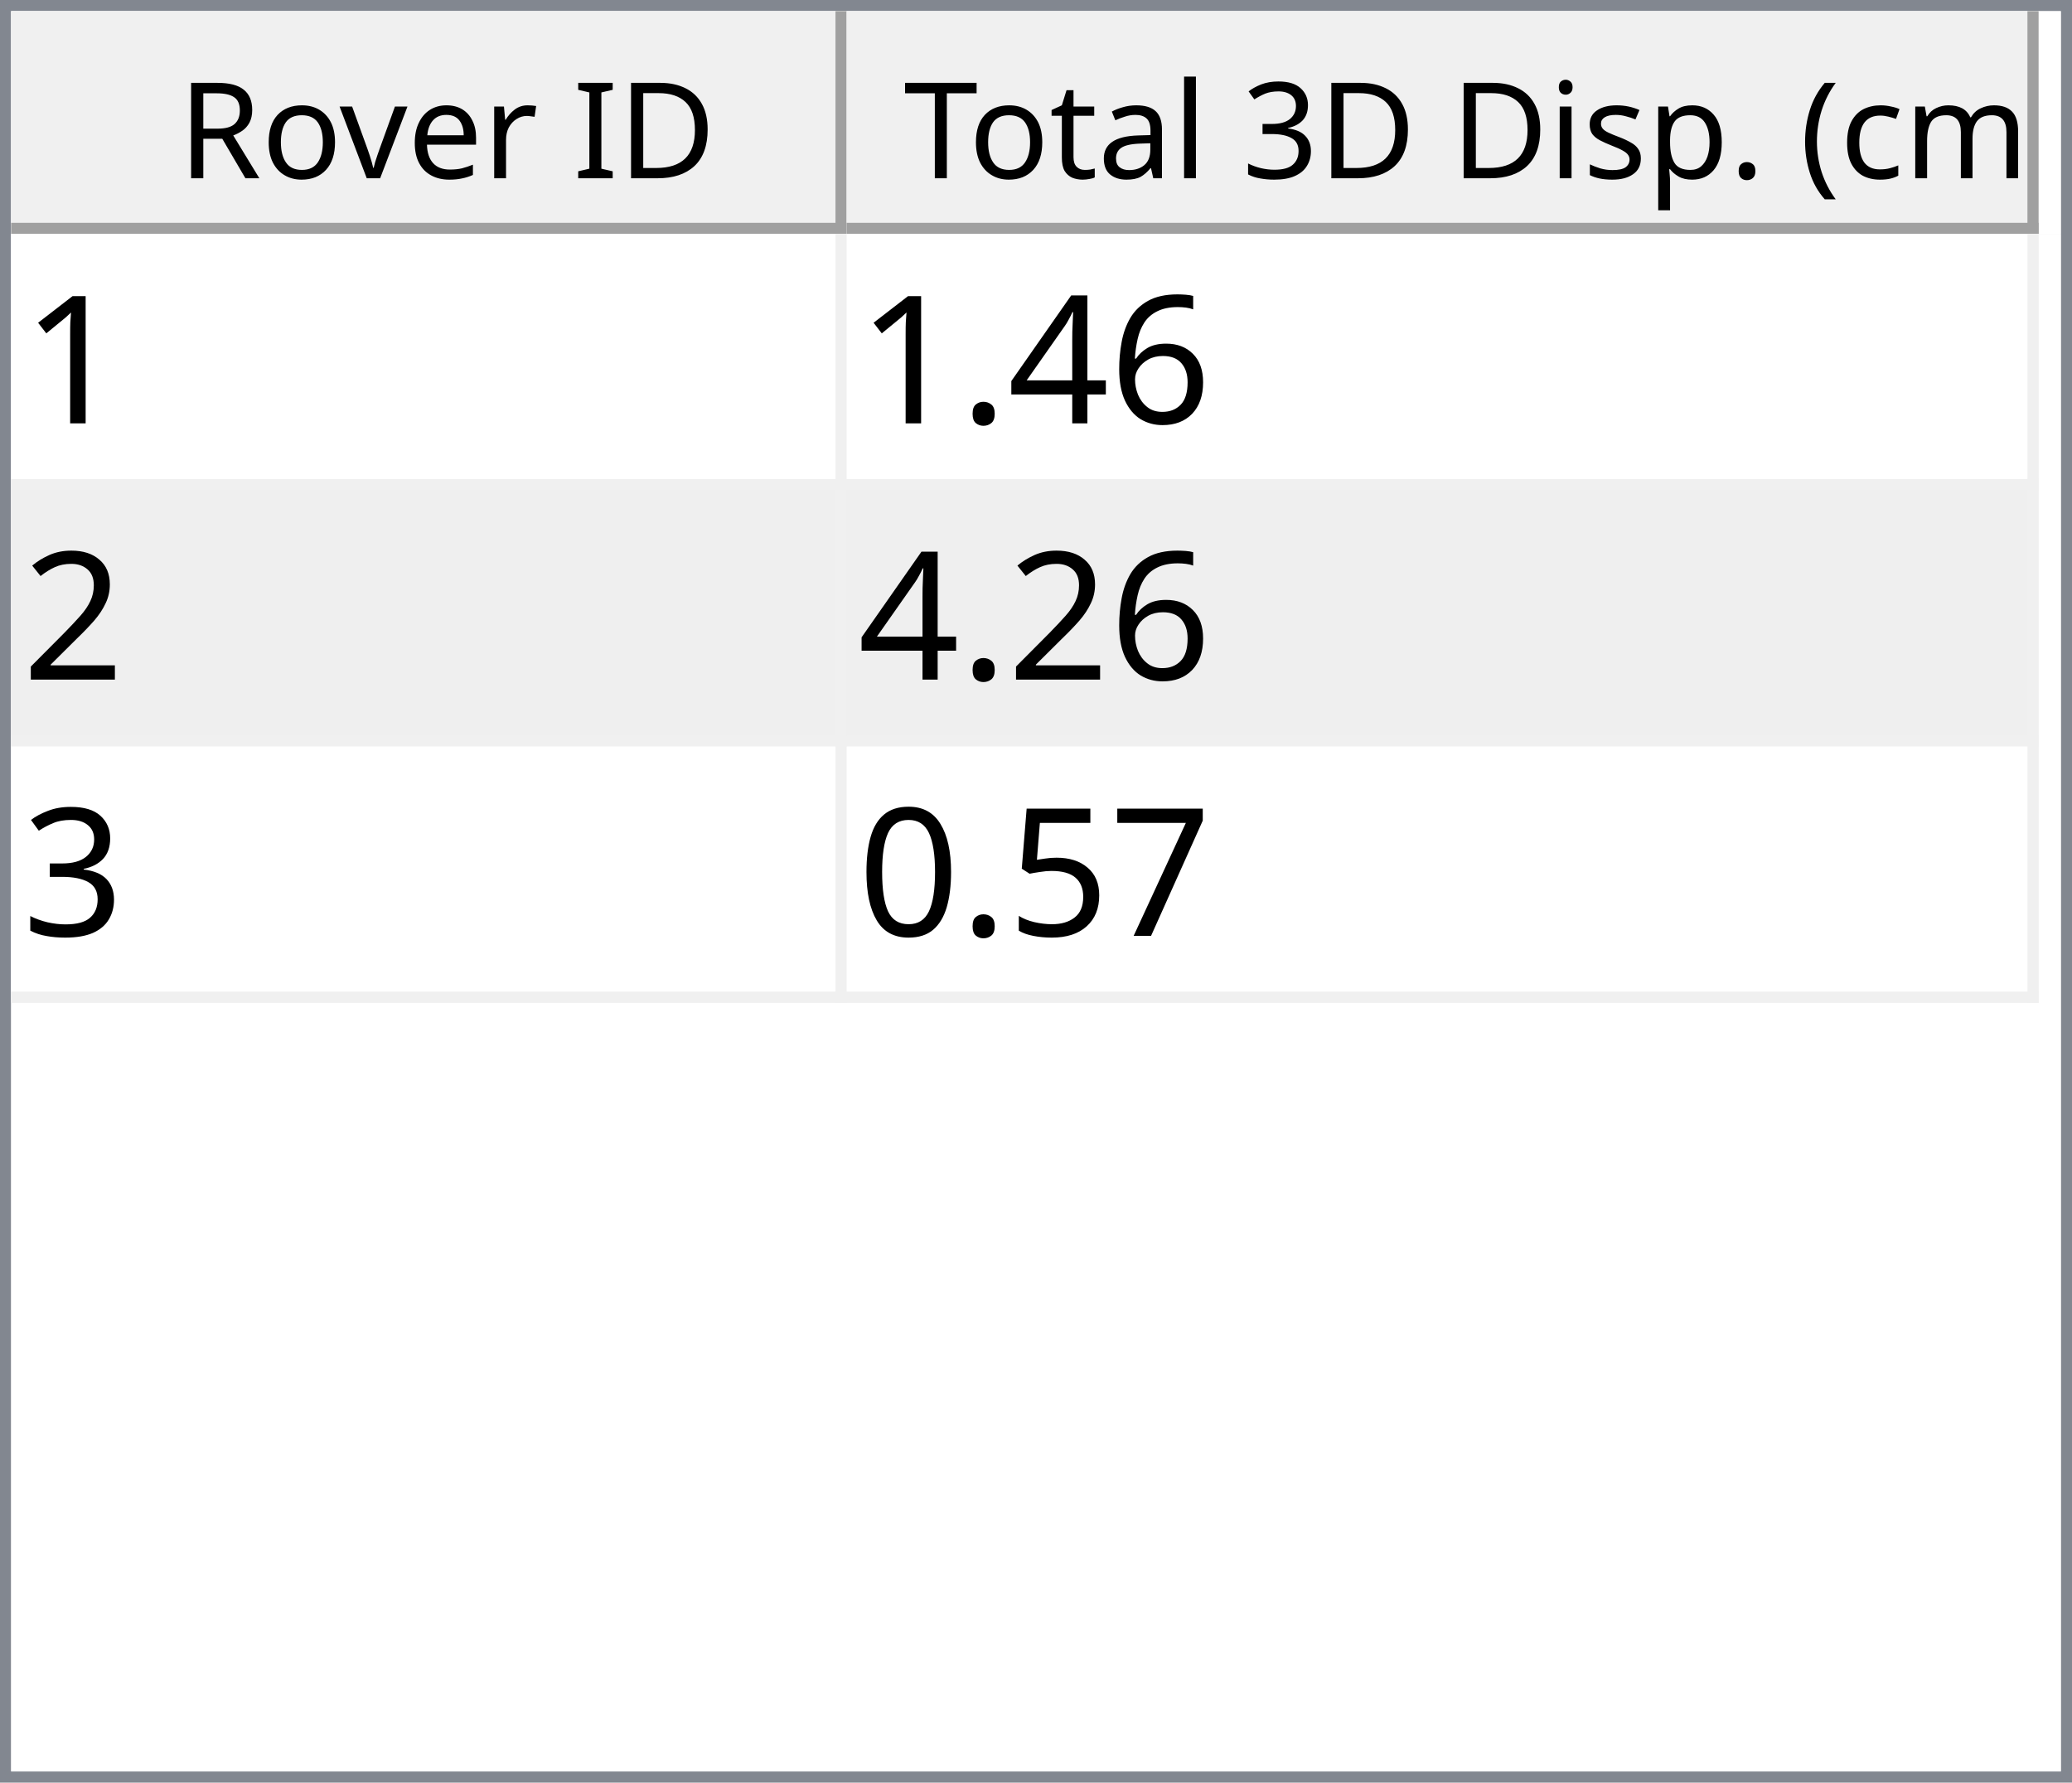
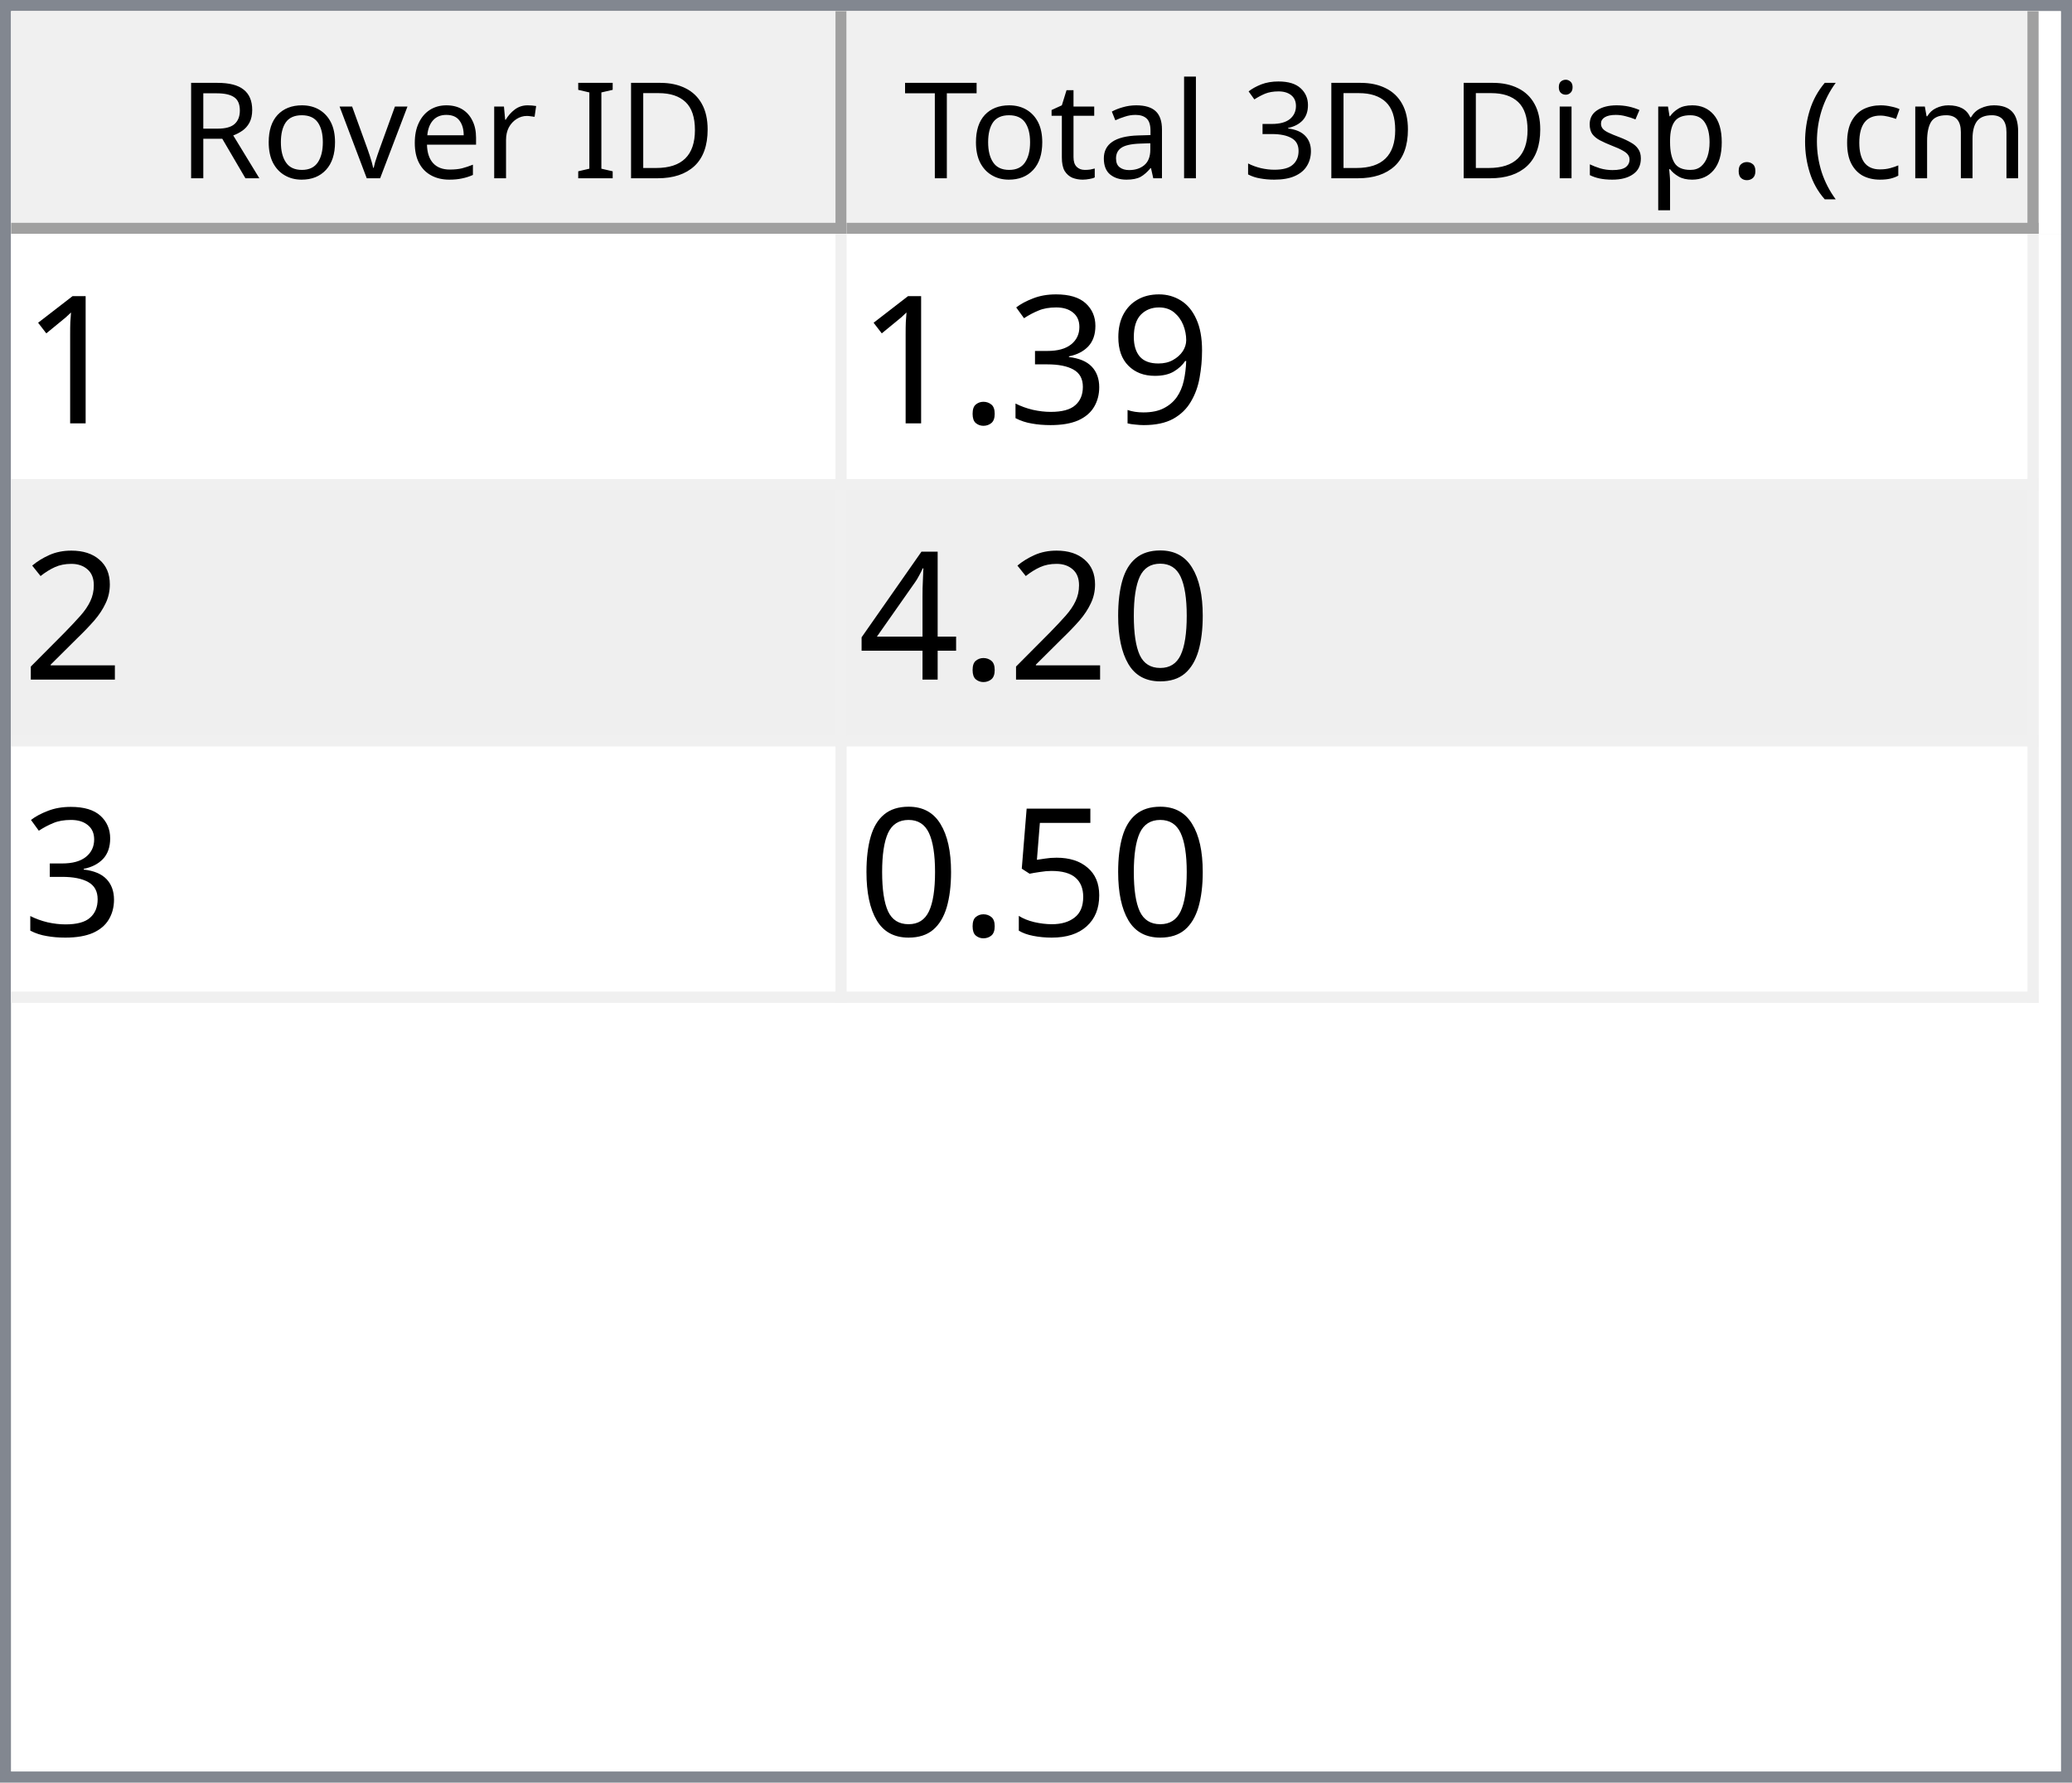
<svg xmlns="http://www.w3.org/2000/svg" style="fill-opacity:1; color-rendering:auto; color-interpolation:auto; text-rendering:auto; stroke:black; stroke-linecap:square; stroke-miterlimit:10; shape-rendering:auto; stroke-opacity:1; fill:black; stroke-dasharray:none; font-weight:normal; stroke-width:1; font-family:'Dialog'; font-style:normal; stroke-linejoin:miter; font-size:12px; stroke-dashoffset:0; image-rendering:auto;" width="186" height="160">
  <defs id="genericDefs" />
  <g>
    <defs id="defs1">
      <clipPath clipPathUnits="userSpaceOnUse" id="clipPath1">
        <path d="M0 0 L186 0 L186 160 L0 160 L0 0 Z" />
      </clipPath>
      <clipPath clipPathUnits="userSpaceOnUse" id="clipPath2">
        <path d="M0 0 L0 160 L186 160 L186 0 Z" />
      </clipPath>
      <clipPath clipPathUnits="userSpaceOnUse" id="clipPath3">
        <path d="M0 0 L0 20 L184 20 L184 0 Z" />
      </clipPath>
      <clipPath clipPathUnits="userSpaceOnUse" id="clipPath4">
        <path d="M0 0 L0 20 L75 20 L75 0 Z" />
      </clipPath>
      <clipPath clipPathUnits="userSpaceOnUse" id="clipPath5">
        <path d="M1 1 L1 19 L74 19 L74 1 Z" />
      </clipPath>
      <clipPath clipPathUnits="userSpaceOnUse" id="clipPath6">
        <path d="M0 0 L0 18 L73 18 L73 0 Z" />
      </clipPath>
      <clipPath clipPathUnits="userSpaceOnUse" id="clipPath7">
        <path d="M-0.5 -0.5 L-0.5 19.5 L74.5 19.5 L74.5 -0.5 Z" />
      </clipPath>
      <clipPath clipPathUnits="userSpaceOnUse" id="clipPath8">
        <path d="M0 0 L0 20 L107 20 L107 0 Z" />
      </clipPath>
      <clipPath clipPathUnits="userSpaceOnUse" id="clipPath9">
        <path d="M1 1 L1 19 L106 19 L106 1 Z" />
      </clipPath>
      <clipPath clipPathUnits="userSpaceOnUse" id="clipPath10">
        <path d="M0 0 L0 18 L105 18 L105 0 Z" />
      </clipPath>
      <clipPath clipPathUnits="userSpaceOnUse" id="clipPath11">
        <path d="M-0.5 -0.5 L-0.5 19.5 L106.5 19.5 L106.5 -0.5 Z" />
      </clipPath>
      <clipPath clipPathUnits="userSpaceOnUse" id="clipPath12">
        <path d="M0 0 L0 138 L184 138 L184 0 Z" />
      </clipPath>
      <clipPath clipPathUnits="userSpaceOnUse" id="clipPath13">
        <path d="M0 0 L0 69 L182 69 L182 0 Z" />
      </clipPath>
      <clipPath clipPathUnits="userSpaceOnUse" id="clipPath14">
        <path d="M-0.5 -0.5 L-0.5 68.5 L181.5 68.5 L181.5 -0.5 Z" />
      </clipPath>
      <clipPath clipPathUnits="userSpaceOnUse" id="clipPath15">
        <path d="M0 0 L0 22 L74 22 L74 0 Z" />
      </clipPath>
      <clipPath clipPathUnits="userSpaceOnUse" id="clipPath16">
        <path d="M0 0 L0 22 L106 22 L106 0 Z" />
      </clipPath>
      <font horiz-adv-x="64.551" id="font1">
        <font-face ascent="107.91" descent="25.098" units-per-em="100" style="font-style:normal; font-family:Segoe UI; font-weight:normal;" />
        <missing-glyph horiz-adv-x="64.551" d="M8.109 0 L8.109 68.266 L56.453 68.266 L56.453 0 L8.109 0 ZM15.328 7.234 L49.219 7.234 L49.219 61.031 L15.328 61.031 L15.328 7.234 Z" />
        <glyph unicode="D" horiz-adv-x="70.117" d="M9.188 0 L9.188 70.016 L28.516 70.016 Q65.531 70.016 65.531 35.891 Q65.531 19.672 55.25 9.836 Q44.969 0 27.734 0 L9.188 0 ZM17.391 62.594 L17.391 7.422 L27.828 7.422 Q41.609 7.422 49.273 14.797 Q56.938 22.172 56.938 35.688 Q56.938 62.594 28.328 62.594 L17.391 62.594 Z" />
        <glyph unicode="I" horiz-adv-x="26.611" d="M17.391 0 L9.188 0 L9.188 70.016 L17.391 70.016 L17.391 0 Z" />
        <glyph unicode=" " horiz-adv-x="27.393" d="" />
        <glyph unicode="r" horiz-adv-x="34.766" d="M34.188 41.891 Q32.078 43.5 28.125 43.5 Q23 43.5 19.555 38.672 Q16.109 33.844 16.109 25.484 L16.109 0 L8.109 0 L8.109 50 L16.109 50 L16.109 39.703 L16.312 39.703 Q18.016 44.969 21.531 47.922 Q25.047 50.875 29.391 50.875 Q32.516 50.875 34.188 50.203 L34.188 41.891 Z" />
        <glyph unicode="e" horiz-adv-x="52.295" d="M48.297 23 L12.984 23 Q13.188 14.656 17.484 10.109 Q21.781 5.562 29.297 5.562 Q37.75 5.562 44.828 11.141 L44.828 3.609 Q38.234 -1.172 27.391 -1.172 Q16.797 -1.172 10.742 5.641 Q4.688 12.453 4.688 24.812 Q4.688 36.469 11.305 43.82 Q17.922 51.172 27.734 51.172 Q37.547 51.172 42.922 44.828 Q48.297 38.484 48.297 27.203 L48.297 23 ZM40.094 29.781 Q40.047 36.719 36.75 40.578 Q33.453 44.438 27.594 44.438 Q21.922 44.438 17.969 40.383 Q14.016 36.328 13.094 29.781 L40.094 29.781 Z" />
        <glyph unicode="v" horiz-adv-x="47.9" d="M47.406 50 L27.484 0 L19.625 0 L0.688 50 L9.469 50 L22.172 13.672 Q23.578 9.672 23.922 6.688 L24.125 6.688 Q24.609 10.453 25.688 13.484 L38.969 50 L47.406 50 Z" />
        <glyph unicode="o" horiz-adv-x="58.594" d="M29 -1.172 Q17.922 -1.172 11.305 5.836 Q4.688 12.844 4.688 24.422 Q4.688 37.016 11.57 44.094 Q18.453 51.172 30.172 51.172 Q41.359 51.172 47.633 44.289 Q53.906 37.406 53.906 25.203 Q53.906 13.234 47.141 6.031 Q40.375 -1.172 29 -1.172 ZM29.594 44.438 Q21.875 44.438 17.383 39.188 Q12.891 33.938 12.891 24.703 Q12.891 15.828 17.43 10.695 Q21.969 5.562 29.594 5.562 Q37.359 5.562 41.531 10.594 Q45.703 15.625 45.703 24.906 Q45.703 34.281 41.531 39.359 Q37.359 44.438 29.594 44.438 Z" />
        <glyph unicode="R" horiz-adv-x="59.814" d="M59.375 0 L49.609 0 L37.891 19.625 Q36.281 22.359 34.766 24.289 Q33.25 26.219 31.664 27.438 Q30.078 28.656 28.25 29.219 Q26.422 29.781 24.125 29.781 L17.391 29.781 L17.391 0 L9.188 0 L9.188 70.016 L30.078 70.016 Q34.672 70.016 38.555 68.867 Q42.438 67.719 45.289 65.375 Q48.141 63.031 49.758 59.547 Q51.375 56.062 51.375 51.375 Q51.375 47.703 50.273 44.656 Q49.172 41.609 47.148 39.211 Q45.125 36.812 42.266 35.133 Q39.406 33.453 35.844 32.516 L35.844 32.328 Q37.594 31.547 38.891 30.547 Q40.188 29.547 41.359 28.18 Q42.531 26.812 43.68 25.078 Q44.828 23.344 46.234 21.047 L59.375 0 ZM17.391 62.594 L17.391 37.203 L28.516 37.203 Q31.594 37.203 34.203 38.133 Q36.812 39.062 38.719 40.797 Q40.625 42.531 41.703 45.047 Q42.781 47.562 42.781 50.688 Q42.781 56.297 39.141 59.445 Q35.5 62.594 28.609 62.594 L17.391 62.594 Z" />
        <glyph unicode=")" horiz-adv-x="30.176" d="M8.297 -15.922 L1.172 -15.922 Q16.406 2.344 16.406 26.812 Q16.406 51.469 1.078 70.016 L8.297 70.016 Q23.531 52.156 23.531 26.703 Q23.531 1.375 8.297 -15.922 Z" />
        <glyph unicode="m" horiz-adv-x="86.133" d="M79.109 0 L71.094 0 L71.094 28.719 Q71.094 37.016 68.531 40.727 Q65.969 44.438 59.906 44.438 Q54.781 44.438 51.195 39.75 Q47.609 35.062 47.609 28.516 L47.609 0 L39.594 0 L39.594 29.688 Q39.594 44.438 28.219 44.438 Q22.953 44.438 19.531 40.016 Q16.109 35.594 16.109 28.516 L16.109 0 L8.109 0 L8.109 50 L16.109 50 L16.109 42.094 L16.312 42.094 Q21.625 51.172 31.844 51.172 Q36.969 51.172 40.773 48.312 Q44.578 45.453 46 40.828 Q51.562 51.172 62.594 51.172 Q79.109 51.172 79.109 30.812 L79.109 0 Z" />
        <glyph unicode="c" horiz-adv-x="46.191" d="M42.188 2.297 Q36.422 -1.172 28.516 -1.172 Q17.828 -1.172 11.258 5.789 Q4.688 12.75 4.688 23.828 Q4.688 36.188 11.766 43.68 Q18.844 51.172 30.672 51.172 Q37.25 51.172 42.281 48.734 L42.281 40.531 Q36.719 44.438 30.375 44.438 Q22.703 44.438 17.797 38.945 Q12.891 33.453 12.891 24.516 Q12.891 15.719 17.508 10.641 Q22.125 5.562 29.891 5.562 Q36.422 5.562 42.188 9.906 L42.188 2.297 Z" />
        <glyph unicode="(" horiz-adv-x="30.176" d="M29.109 -15.922 L21.969 -15.922 Q6.844 1.375 6.844 26.703 Q6.844 52.156 21.969 70.016 L29.203 70.016 Q13.875 51.469 13.875 26.812 Q13.875 2.344 29.109 -15.922 Z" />
        <glyph unicode="." horiz-adv-x="21.68" d="M10.891 -1.078 Q8.641 -1.078 7.055 0.539 Q5.469 2.156 5.469 4.391 Q5.469 6.641 7.055 8.273 Q8.641 9.906 10.891 9.906 Q13.188 9.906 14.797 8.273 Q16.406 6.641 16.406 4.391 Q16.406 2.156 14.797 0.539 Q13.188 -1.078 10.891 -1.078 Z" />
        <glyph unicode="p" horiz-adv-x="58.789" d="M16.312 7.234 L16.109 7.234 L16.109 -23 L8.109 -23 L8.109 50 L16.109 50 L16.109 41.219 L16.312 41.219 Q22.219 51.172 33.594 51.172 Q43.266 51.172 48.688 44.461 Q54.109 37.75 54.109 26.469 Q54.109 13.922 48 6.375 Q41.891 -1.172 31.297 -1.172 Q21.578 -1.172 16.312 7.234 ZM16.109 27.391 L16.109 20.406 Q16.109 14.203 20.141 9.883 Q24.172 5.562 30.375 5.562 Q37.641 5.562 41.773 11.133 Q45.906 16.703 45.906 26.609 Q45.906 34.969 42.047 39.703 Q38.188 44.438 31.594 44.438 Q24.609 44.438 20.359 39.578 Q16.109 34.719 16.109 27.391 Z" />
        <glyph unicode="s" horiz-adv-x="42.432" d="M5.078 1.812 L5.078 10.406 Q11.625 5.562 19.484 5.562 Q30.031 5.562 30.031 12.594 Q30.031 14.594 29.125 15.992 Q28.219 17.391 26.68 18.461 Q25.141 19.531 23.07 20.383 Q21 21.234 18.609 22.172 Q15.281 23.484 12.766 24.828 Q10.25 26.172 8.57 27.859 Q6.891 29.547 6.031 31.695 Q5.172 33.844 5.172 36.719 Q5.172 40.234 6.789 42.945 Q8.406 45.656 11.086 47.484 Q13.766 49.312 17.211 50.242 Q20.656 51.172 24.312 51.172 Q30.812 51.172 35.938 48.922 L35.938 40.828 Q30.422 44.438 23.25 44.438 Q21 44.438 19.195 43.922 Q17.391 43.406 16.094 42.477 Q14.797 41.547 14.086 40.258 Q13.375 38.969 13.375 37.406 Q13.375 35.453 14.086 34.133 Q14.797 32.812 16.164 31.789 Q17.531 30.766 19.484 29.938 Q21.438 29.109 23.922 28.125 Q27.25 26.859 29.883 25.516 Q32.516 24.172 34.375 22.484 Q36.234 20.797 37.234 18.602 Q38.234 16.406 38.234 13.375 Q38.234 9.672 36.602 6.938 Q34.969 4.203 32.234 2.398 Q29.5 0.594 25.93 -0.289 Q22.359 -1.172 18.453 -1.172 Q10.75 -1.172 5.078 1.812 Z" />
        <glyph unicode="i" horiz-adv-x="24.219" d="M12.203 62.703 Q10.062 62.703 8.547 64.164 Q7.031 65.625 7.031 67.875 Q7.031 70.125 8.547 71.609 Q10.062 73.094 12.203 73.094 Q14.406 73.094 15.945 71.609 Q17.484 70.125 17.484 67.875 Q17.484 65.719 15.945 64.211 Q14.406 62.703 12.203 62.703 ZM16.109 0 L8.109 0 L8.109 50 L16.109 50 L16.109 0 Z" />
        <glyph unicode="3" horiz-adv-x="53.906" d="M46.531 19.828 Q46.531 15.094 44.75 11.211 Q42.969 7.328 39.719 4.57 Q36.469 1.812 31.93 0.297 Q27.391 -1.219 21.922 -1.219 Q11.922 -1.219 6 2.594 L6 11.188 Q13.094 5.609 22.219 5.609 Q25.875 5.609 28.828 6.539 Q31.781 7.469 33.906 9.227 Q36.031 10.984 37.18 13.477 Q38.328 15.969 38.328 19.094 Q38.328 32.812 18.797 32.812 L12.984 32.812 L12.984 39.594 L18.5 39.594 Q35.797 39.594 35.797 52.484 Q35.797 64.406 22.609 64.406 Q15.188 64.406 8.688 59.422 L8.688 67.188 Q15.375 71.188 24.609 71.188 Q29 71.188 32.57 69.969 Q36.141 68.75 38.68 66.555 Q41.219 64.359 42.609 61.281 Q44 58.203 44 54.5 Q44 40.672 30.031 36.719 L30.031 36.531 Q33.594 36.141 36.625 34.797 Q39.656 33.453 41.852 31.305 Q44.047 29.156 45.289 26.25 Q46.531 23.344 46.531 19.828 Z" />
        <glyph unicode="l" horiz-adv-x="24.219" d="M16.109 0 L8.109 0 L8.109 74.031 L16.109 74.031 L16.109 0 Z" />
        <glyph unicode="a" horiz-adv-x="50.879" d="M43.891 0 L35.891 0 L35.891 7.812 L35.688 7.812 Q30.469 -1.172 20.312 -1.172 Q12.844 -1.172 8.617 2.781 Q4.391 6.734 4.391 13.281 Q4.391 27.297 20.906 29.594 L35.891 31.688 Q35.891 44.438 25.594 44.438 Q16.547 44.438 9.281 38.281 L9.281 46.484 Q16.656 51.172 26.266 51.172 Q43.891 51.172 43.891 32.516 L43.891 0 ZM35.891 25.297 L23.828 23.641 Q18.266 22.859 15.43 20.875 Q12.594 18.891 12.594 13.875 Q12.594 10.203 15.211 7.883 Q17.828 5.562 22.172 5.562 Q28.125 5.562 32.008 9.742 Q35.891 13.922 35.891 20.312 L35.891 25.297 Z" />
        <glyph unicode="t" horiz-adv-x="33.887" d="M31.297 0.484 Q28.469 -1.078 23.828 -1.078 Q10.688 -1.078 10.688 13.578 L10.688 43.172 L2.094 43.172 L2.094 50 L10.688 50 L10.688 62.203 L18.703 64.797 L18.703 50 L31.297 50 L31.297 43.172 L18.703 43.172 L18.703 14.984 Q18.703 9.969 20.414 7.82 Q22.125 5.672 26.078 5.672 Q29.109 5.672 31.297 7.328 L31.297 0.484 Z" />
        <glyph unicode="T" horiz-adv-x="52.393" d="M50.594 62.594 L30.375 62.594 L30.375 0 L22.172 0 L22.172 62.594 L2 62.594 L2 70.016 L50.594 70.016 L50.594 62.594 Z" />
      </font>
      <font horiz-adv-x="75.0" id="font2">
        <font-face ascent="100.537" descent="21.973" units-per-em="100" style="font-style:normal; font-family:sans-serif; font-weight:normal;" />
        <missing-glyph horiz-adv-x="75.0" d="M12.5 0 L12.5 62.5 L62.5 62.5 L62.5 0 L12.5 0 ZM14.062 1.562 L60.938 1.562 L60.938 60.938 L14.062 60.938 L14.062 1.562 Z" />
        <glyph unicode="1" horiz-adv-x="55.615" d="M37.25 0 L28.469 0 L28.469 56 Q25.297 52.984 20.141 49.953 Q14.984 46.922 10.891 45.406 L10.891 53.906 Q18.266 57.375 23.781 62.305 Q29.297 67.234 31.594 71.875 L37.25 71.875 L37.25 0 Z" />
-         <glyph unicode="6" horiz-adv-x="55.615" d="M49.75 54.047 L41.016 53.375 Q39.844 58.547 37.703 60.891 Q34.125 64.656 28.906 64.656 Q24.703 64.656 21.531 62.312 Q17.391 59.281 14.992 53.469 Q12.594 47.656 12.5 36.922 Q15.672 41.75 20.266 44.094 Q24.859 46.438 29.891 46.438 Q38.672 46.438 44.852 39.969 Q51.031 33.5 51.031 23.25 Q51.031 16.5 48.125 10.719 Q45.219 4.938 40.141 1.859 Q35.062 -1.219 28.609 -1.219 Q17.625 -1.219 10.695 6.859 Q3.766 14.938 3.766 33.5 Q3.766 54.25 11.422 63.672 Q18.109 71.875 29.438 71.875 Q37.891 71.875 43.289 67.141 Q48.688 62.406 49.75 54.047 ZM13.875 23.188 Q13.875 18.656 15.797 14.508 Q17.719 10.359 21.188 8.18 Q24.656 6 28.469 6 Q34.031 6 38.039 10.492 Q42.047 14.984 42.047 22.703 Q42.047 30.125 38.086 34.398 Q34.125 38.672 28.125 38.672 Q22.172 38.672 18.023 34.398 Q13.875 30.125 13.875 23.188 Z" />
-         <glyph unicode="4" horiz-adv-x="55.615" d="M32.328 0 L32.328 17.141 L1.266 17.141 L1.266 25.203 L33.938 71.578 L41.109 71.578 L41.109 25.203 L50.781 25.203 L50.781 17.141 L41.109 17.141 L41.109 0 L32.328 0 ZM32.328 25.203 L32.328 57.469 L9.906 25.203 L32.328 25.203 Z" />
+         <glyph unicode="9" horiz-adv-x="55.615" d="M5.469 16.547 L13.922 17.328 Q14.984 11.375 18.016 8.688 Q21.047 6 25.781 6 Q29.828 6 32.883 7.859 Q35.938 9.719 37.891 12.82 Q39.844 15.922 41.164 21.195 Q42.484 26.469 42.484 31.938 Q42.484 32.516 42.438 33.688 Q39.797 29.5 35.234 26.883 Q30.672 24.266 25.344 24.266 Q16.453 24.266 10.305 30.711 Q4.156 37.156 4.156 47.703 Q4.156 58.594 10.578 65.234 Q17 71.875 26.656 71.875 Q33.641 71.875 39.43 68.117 Q45.219 64.359 48.219 57.398 Q51.219 50.438 51.219 37.25 Q51.219 23.531 48.242 15.406 Q45.266 7.281 39.383 3.031 Q33.5 -1.219 25.594 -1.219 Q17.188 -1.219 11.867 3.445 Q6.547 8.109 5.469 16.547 ZM41.453 48.141 Q41.453 55.719 37.43 60.156 Q33.406 64.594 27.734 64.594 Q21.875 64.594 17.531 59.812 Q13.188 55.031 13.188 47.406 Q13.188 40.578 17.312 36.305 Q21.438 32.031 27.484 32.031 Q33.594 32.031 37.523 36.305 Q41.453 40.578 41.453 48.141 Z" />
+         <glyph unicode="3" horiz-adv-x="55.615" d="M4.203 18.891 L12.984 20.062 Q14.5 12.594 18.141 9.297 Q21.781 6 27 6 Q33.203 6 37.477 10.297 Q41.75 14.594 41.75 20.953 Q41.75 27 37.797 30.93 Q33.844 34.859 27.734 34.859 Q25.25 34.859 21.531 33.891 L22.516 41.609 Q23.391 41.5 23.922 41.5 Q29.547 41.5 34.039 44.43 Q38.531 47.359 38.531 53.469 Q38.531 58.297 35.258 61.477 Q31.984 64.656 26.812 64.656 Q21.688 64.656 18.266 61.43 Q14.844 58.203 13.875 51.766 L5.078 53.328 Q6.688 62.156 12.398 67.016 Q18.109 71.875 26.609 71.875 Q32.469 71.875 37.398 69.359 Q42.328 66.844 44.945 62.5 Q47.562 58.156 47.562 53.266 Q47.562 48.641 45.07 44.828 Q42.578 41.016 37.703 38.766 Q44.047 37.312 47.562 32.695 Q51.078 28.078 51.078 21.141 Q51.078 11.766 44.242 5.25 Q37.406 -1.266 26.953 -1.266 Q17.531 -1.266 11.305 4.352 Q5.078 9.969 4.203 18.891 Z" />
        <glyph unicode="." horiz-adv-x="27.783" d="M9.078 0 L9.078 10.016 L19.094 10.016 L19.094 0 L9.078 0 Z" />
        <glyph unicode="2" horiz-adv-x="55.615" d="M50.344 8.453 L50.344 0 L3.031 0 Q2.938 3.172 4.047 6.109 Q5.859 10.938 9.836 15.625 Q13.812 20.312 21.344 26.469 Q33.016 36.031 37.117 41.625 Q41.219 47.219 41.219 52.203 Q41.219 57.422 37.477 61.008 Q33.734 64.594 27.734 64.594 Q21.391 64.594 17.578 60.789 Q13.766 56.984 13.719 50.25 L4.688 51.172 Q5.609 61.281 11.664 66.578 Q17.719 71.875 27.938 71.875 Q38.234 71.875 44.242 66.164 Q50.25 60.453 50.25 52 Q50.25 47.703 48.492 43.555 Q46.734 39.406 42.656 34.812 Q38.578 30.219 29.109 22.219 Q21.188 15.578 18.945 13.211 Q16.703 10.844 15.234 8.453 L50.344 8.453 Z" />
-         <glyph unicode="3" horiz-adv-x="55.615" d="M4.203 18.891 L12.984 20.062 Q14.5 12.594 18.141 9.297 Q21.781 6 27 6 Q33.203 6 37.477 10.297 Q41.75 14.594 41.75 20.953 Q41.75 27 37.797 30.93 Q33.844 34.859 27.734 34.859 Q25.25 34.859 21.531 33.891 L22.516 41.609 Q23.391 41.5 23.922 41.5 Q29.547 41.5 34.039 44.43 Q38.531 47.359 38.531 53.469 Q38.531 58.297 35.258 61.477 Q31.984 64.656 26.812 64.656 Q21.688 64.656 18.266 61.43 Q14.844 58.203 13.875 51.766 L5.078 53.328 Q6.688 62.156 12.398 67.016 Q18.109 71.875 26.609 71.875 Q32.469 71.875 37.398 69.359 Q42.328 66.844 44.945 62.5 Q47.562 58.156 47.562 53.266 Q47.562 48.641 45.07 44.828 Q42.578 41.016 37.703 38.766 Q44.047 37.312 47.562 32.695 Q51.078 28.078 51.078 21.141 Q51.078 11.766 44.242 5.25 Q37.406 -1.266 26.953 -1.266 Q17.531 -1.266 11.305 4.352 Q5.078 9.969 4.203 18.891 Z" />
-         <glyph unicode="7" horiz-adv-x="55.615" d="M4.734 62.203 L4.734 70.656 L51.078 70.656 L51.078 63.812 Q44.234 56.547 37.523 44.484 Q30.812 32.422 27.156 19.672 Q24.516 10.688 23.781 0 L14.75 0 Q14.891 8.453 18.062 20.414 Q21.234 32.375 27.172 43.484 Q33.109 54.594 39.797 62.203 L4.734 62.203 Z" />
+         <glyph unicode="0" horiz-adv-x="55.615" d="M4.156 35.297 Q4.156 48 6.766 55.742 Q9.375 63.484 14.523 67.68 Q19.672 71.875 27.484 71.875 Q33.25 71.875 37.594 69.555 Q41.938 67.234 44.773 62.867 Q47.609 58.5 49.219 52.227 Q50.828 45.953 50.828 35.297 Q50.828 22.703 48.242 14.969 Q45.656 7.234 40.508 3.008 Q35.359 -1.219 27.484 -1.219 Q17.141 -1.219 11.234 6.203 Q4.156 15.141 4.156 35.297 ZM13.188 35.297 Q13.188 17.672 17.312 11.836 Q21.438 6 27.484 6 Q33.547 6 37.672 11.859 Q41.797 17.719 41.797 35.297 Q41.797 52.984 37.672 58.789 Q33.547 64.594 27.391 64.594 Q21.344 64.594 17.719 59.469 Q13.188 52.938 13.188 35.297 Z" />
+         <glyph unicode="4" horiz-adv-x="55.615" d="M32.328 0 L32.328 17.141 L1.266 17.141 L1.266 25.203 L33.938 71.578 L41.109 71.578 L41.109 25.203 L50.781 25.203 L50.781 17.141 L41.109 17.141 L41.109 0 L32.328 0 ZM32.328 25.203 L32.328 57.469 L9.906 25.203 L32.328 25.203 Z" />
        <glyph unicode="5" horiz-adv-x="55.615" d="M4.156 18.75 L13.375 19.531 Q14.406 12.797 18.141 9.398 Q21.875 6 27.156 6 Q33.5 6 37.891 10.789 Q42.281 15.578 42.281 23.484 Q42.281 31 38.062 35.352 Q33.844 39.703 27 39.703 Q22.75 39.703 19.336 37.773 Q15.922 35.844 13.969 32.766 L5.719 33.844 L12.641 70.609 L48.25 70.609 L48.25 62.203 L19.672 62.203 L15.828 42.969 Q22.266 47.469 29.344 47.469 Q38.719 47.469 45.164 40.969 Q51.609 34.469 51.609 24.266 Q51.609 14.547 45.953 7.469 Q39.062 -1.219 27.156 -1.219 Q17.391 -1.219 11.211 4.25 Q5.031 9.719 4.156 18.75 Z" />
-         <glyph unicode="0" horiz-adv-x="55.615" d="M4.156 35.297 Q4.156 48 6.766 55.742 Q9.375 63.484 14.523 67.68 Q19.672 71.875 27.484 71.875 Q33.25 71.875 37.594 69.555 Q41.938 67.234 44.773 62.867 Q47.609 58.5 49.219 52.227 Q50.828 45.953 50.828 35.297 Q50.828 22.703 48.242 14.969 Q45.656 7.234 40.508 3.008 Q35.359 -1.219 27.484 -1.219 Q17.141 -1.219 11.234 6.203 Q4.156 15.141 4.156 35.297 ZM13.188 35.297 Q13.188 17.672 17.312 11.836 Q21.438 6 27.484 6 Q33.547 6 37.672 11.859 Q41.797 17.719 41.797 35.297 Q41.797 52.984 37.672 58.789 Q33.547 64.594 27.391 64.594 Q21.344 64.594 17.719 59.469 Q13.188 52.938 13.188 35.297 Z" />
      </font>
    </defs>
    <g style="fill:white; stroke:white;">
      <rect x="0" y="0" width="186" style="clip-path:url(#clipPath1); stroke:none;" height="160" />
    </g>
    <g style="fill:white; text-rendering:optimizeSpeed; color-rendering:optimizeSpeed; image-rendering:optimizeSpeed; shape-rendering:crispEdges; stroke:white; color-interpolation:sRGB;">
      <rect x="0" width="186" height="160" y="0" style="stroke:none;" />
      <path style="stroke:none;" d="M0 160 L186 160 L186 0 L0 0 Z" />
    </g>
    <g style="fill:rgb(240,240,240); font-family:'Segoe UI'; stroke:rgb(240,240,240);">
      <rect x="0" y="0" width="186" style="clip-path:url(#clipPath2); stroke:none;" height="160" />
    </g>
    <g style="fill:rgb(130,135,144); font-family:'Segoe UI'; stroke:rgb(130,135,144);">
      <path d="M0 0 L186 0 L186 160 L0 160 L0 0 ZM1 1 L185 1 L185 159 L1 159 L1 1 Z" style="fill-rule:evenodd; clip-path:url(#clipPath2); stroke:none;" />
    </g>
    <g style="fill:white; font-family:'Segoe UI'; stroke:white;" transform="translate(1,1)">
      <rect x="0" y="0" width="184" style="clip-path:url(#clipPath3); stroke:none;" height="20" />
    </g>
    <g style="fill:rgb(240,240,240); font-family:'Segoe UI'; stroke:rgb(240,240,240);" transform="translate(1,1)">
      <rect x="0" y="0" width="75" style="clip-path:url(#clipPath4); stroke:none;" height="20" />
    </g>
    <g style="font-family:'Segoe UI';" transform="translate(2,2)">
      <text x="14" xml:space="preserve" y="14" style="clip-path:url(#clipPath6); stroke:none;">Rover ID</text>
    </g>
    <g style="fill:rgb(160,160,160); font-family:'Segoe UI'; stroke:rgb(160,160,160); stroke-linejoin:bevel;" transform="translate(1.5,1.5)">
      <line x1="74" x2="74" y1="0" style="fill:none; clip-path:url(#clipPath7);" y2="19" />
    </g>
    <g style="fill:rgb(160,160,160); font-family:'Segoe UI'; stroke:rgb(160,160,160); stroke-linejoin:bevel;" transform="matrix(1,0,0,1,1,1) translate(0.5,0.5)">
      <line x1="0" x2="74" y1="19" style="fill:none; clip-path:url(#clipPath7);" y2="19" />
    </g>
    <g style="fill:rgb(240,240,240); font-family:'Segoe UI'; stroke:rgb(240,240,240);" transform="translate(76,1)">
      <rect x="0" y="0" width="107" style="clip-path:url(#clipPath8); stroke:none;" height="20" />
    </g>
    <g style="font-family:'Segoe UI';" transform="translate(77,2)">
      <text x="1" xml:space="preserve" y="14" style="clip-path:url(#clipPath10); stroke:none;"> Total 3D Disp. (cm)</text>
    </g>
    <g style="fill:rgb(160,160,160); font-family:'Segoe UI'; stroke:rgb(160,160,160); stroke-linejoin:bevel;" transform="translate(76.5,1.5)">
      <line x1="106" x2="106" y1="0" style="fill:none; clip-path:url(#clipPath11);" y2="19" />
    </g>
    <g style="fill:rgb(160,160,160); font-family:'Segoe UI'; stroke:rgb(160,160,160); stroke-linejoin:bevel;" transform="matrix(1,0,0,1,76,1) translate(0.5,0.5)">
      <line x1="0" x2="106" y1="19" style="fill:none; clip-path:url(#clipPath11);" y2="19" />
    </g>
    <g style="fill:white; font-family:'Segoe UI'; stroke:white;" transform="translate(1,21)">
      <rect x="0" y="0" width="184" style="clip-path:url(#clipPath12); stroke:none;" height="138" />
    </g>
    <g style="fill:rgb(240,240,240); font-size:16px; font-family:sans-serif; stroke:rgb(240,240,240);" transform="translate(1,21)">
      <rect x="0" y="0" width="182" style="clip-path:url(#clipPath13); stroke:none;" height="69" />
      <line transform="translate(0.5,0.5)" x1="0" x2="181" y1="22" style="clip-path:url(#clipPath14); fill:none; stroke-linejoin:bevel;" y2="22" />
    </g>
    <g transform="matrix(1,0,0,1,1,21) translate(0.5,0.5)" style="fill:rgb(240,240,240); font-size:16px; font-family:sans-serif; stroke:rgb(240,240,240); stroke-linejoin:bevel;">
      <line x1="0" x2="181" y1="45" style="fill:none; clip-path:url(#clipPath14);" y2="45" />
    </g>
    <g transform="matrix(1,0,0,1,1,21) translate(0.5,0.5)" style="fill:rgb(240,240,240); font-size:16px; font-family:sans-serif; stroke:rgb(240,240,240); stroke-linejoin:bevel;">
      <line x1="0" x2="181" y1="68" style="fill:none; clip-path:url(#clipPath14);" y2="68" />
    </g>
    <g transform="matrix(1,0,0,1,1,21) translate(0.5,0.5)" style="fill:rgb(240,240,240); font-size:16px; font-family:sans-serif; stroke:rgb(240,240,240); stroke-linejoin:bevel;">
      <line x1="74" x2="74" y1="0" style="fill:none; clip-path:url(#clipPath14);" y2="68" />
    </g>
    <g transform="matrix(1,0,0,1,1,21) translate(0.5,0.5)" style="fill:rgb(240,240,240); font-size:16px; font-family:sans-serif; stroke:rgb(240,240,240); stroke-linejoin:bevel;">
      <line x1="181" x2="181" y1="0" style="fill:none; clip-path:url(#clipPath14);" y2="68" />
    </g>
    <g style="fill:white; font-size:16px; font-family:sans-serif; stroke:white;" transform="matrix(1,0,0,1,1,21)">
      <rect x="0" y="0" width="74" style="clip-path:url(#clipPath15); stroke:none;" height="22" />
      <text x="1" y="17" style="fill:black; clip-path:url(#clipPath15); stroke:none;" xml:space="preserve">1</text>
    </g>
    <g style="fill:white; font-size:16px; font-family:sans-serif; stroke:white;" transform="matrix(1,0,0,1,1,21) translate(75,0)">
      <rect x="0" y="0" width="106" style="clip-path:url(#clipPath16); stroke:none;" height="22" />
-       <text x="1" y="17" style="fill:black; clip-path:url(#clipPath16); stroke:none;" xml:space="preserve">1.46</text>
+       <text x="1" y="17" style="fill:black; clip-path:url(#clipPath16); stroke:none;" xml:space="preserve">1.39</text>
    </g>
    <g style="fill:rgb(239,239,239); font-size:16px; font-family:sans-serif; stroke:rgb(239,239,239);" transform="matrix(1,0,0,1,1,21) translate(0,23)">
      <rect x="0" y="0" width="74" style="clip-path:url(#clipPath15); stroke:none;" height="22" />
      <text x="1" y="17" style="fill:black; clip-path:url(#clipPath15); stroke:none;" xml:space="preserve">2</text>
    </g>
    <g style="fill:rgb(239,239,239); font-size:16px; font-family:sans-serif; stroke:rgb(239,239,239);" transform="matrix(1,0,0,1,1,21) translate(75,23)">
      <rect x="0" y="0" width="106" style="clip-path:url(#clipPath16); stroke:none;" height="22" />
-       <text x="1" y="17" style="fill:black; clip-path:url(#clipPath16); stroke:none;" xml:space="preserve">4.26</text>
+       <text x="1" y="17" style="fill:black; clip-path:url(#clipPath16); stroke:none;" xml:space="preserve">4.20</text>
    </g>
    <g style="fill:white; font-size:16px; font-family:sans-serif; stroke:white;" transform="matrix(1,0,0,1,1,21) translate(0,46)">
      <rect x="0" y="0" width="74" style="clip-path:url(#clipPath15); stroke:none;" height="22" />
      <text x="1" y="17" style="fill:black; clip-path:url(#clipPath15); stroke:none;" xml:space="preserve">3</text>
    </g>
    <g style="fill:white; font-size:16px; font-family:sans-serif; stroke:white;" transform="matrix(1,0,0,1,1,21) translate(75,46)">
      <rect x="0" y="0" width="106" style="clip-path:url(#clipPath16); stroke:none;" height="22" />
-       <text x="1" y="17" style="fill:black; clip-path:url(#clipPath16); stroke:none;" xml:space="preserve">0.57</text>
+       <text x="1" y="17" style="fill:black; clip-path:url(#clipPath16); stroke:none;" xml:space="preserve">0.50</text>
    </g>
  </g>
</svg>
